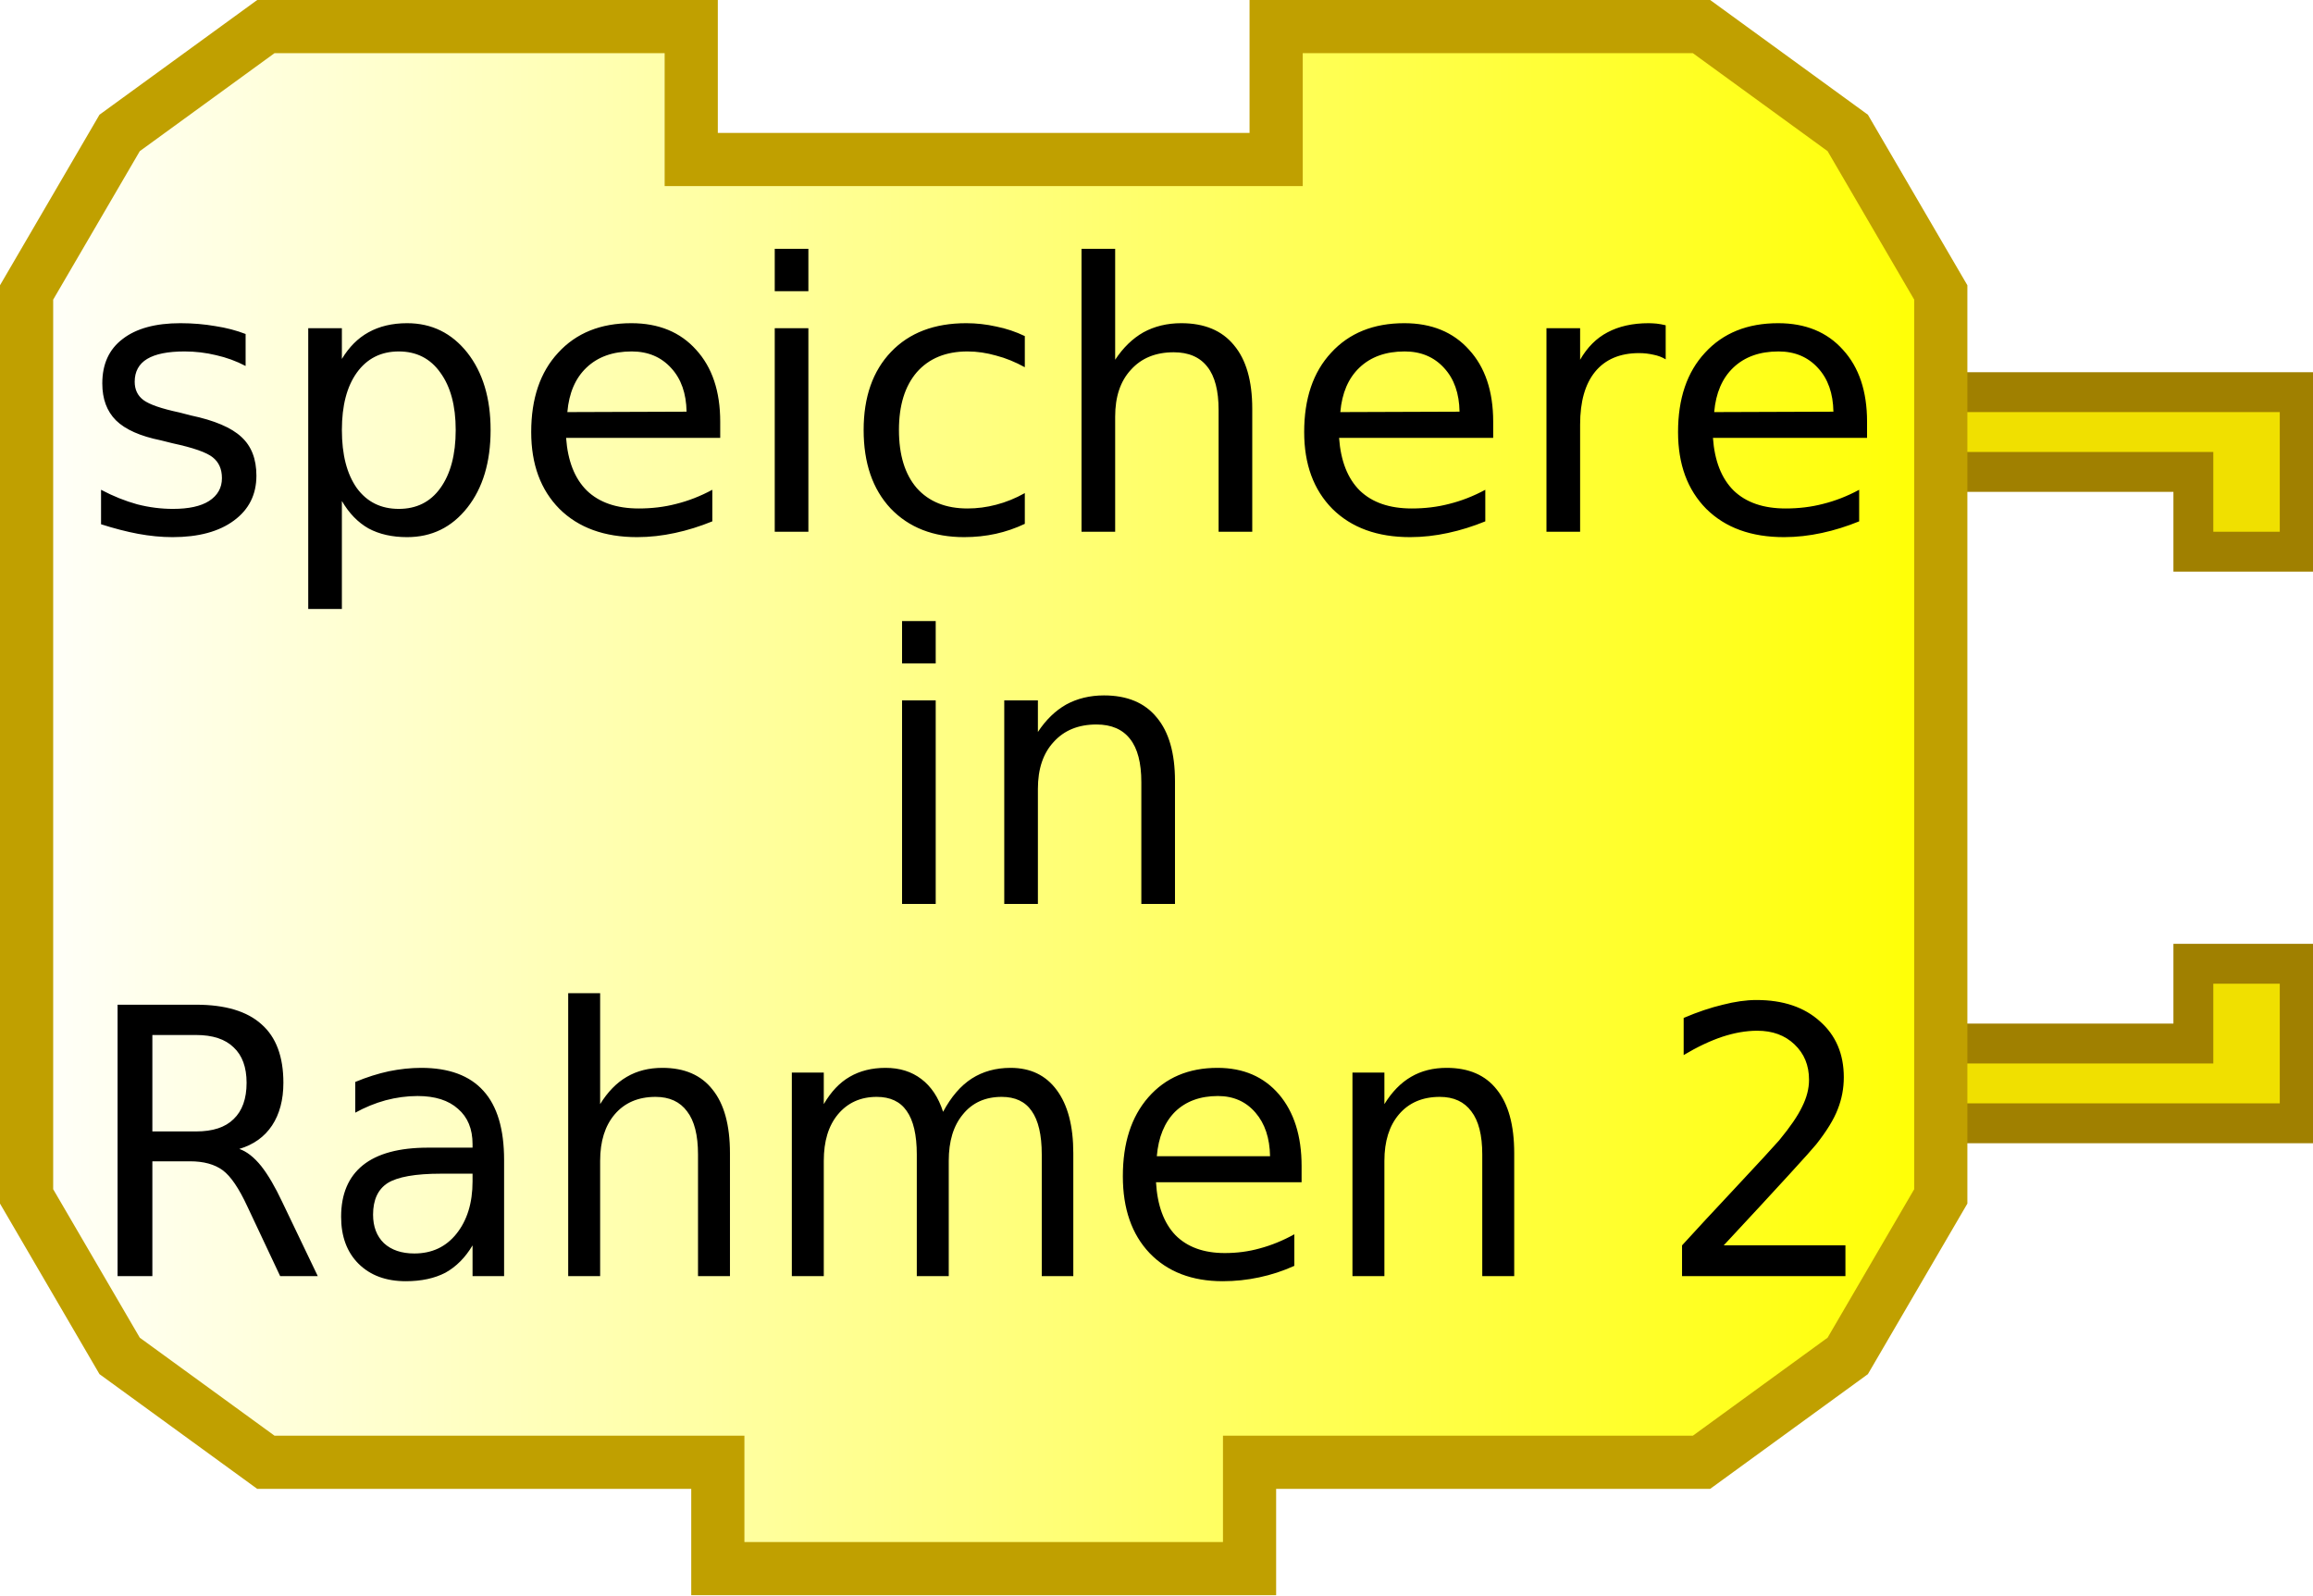
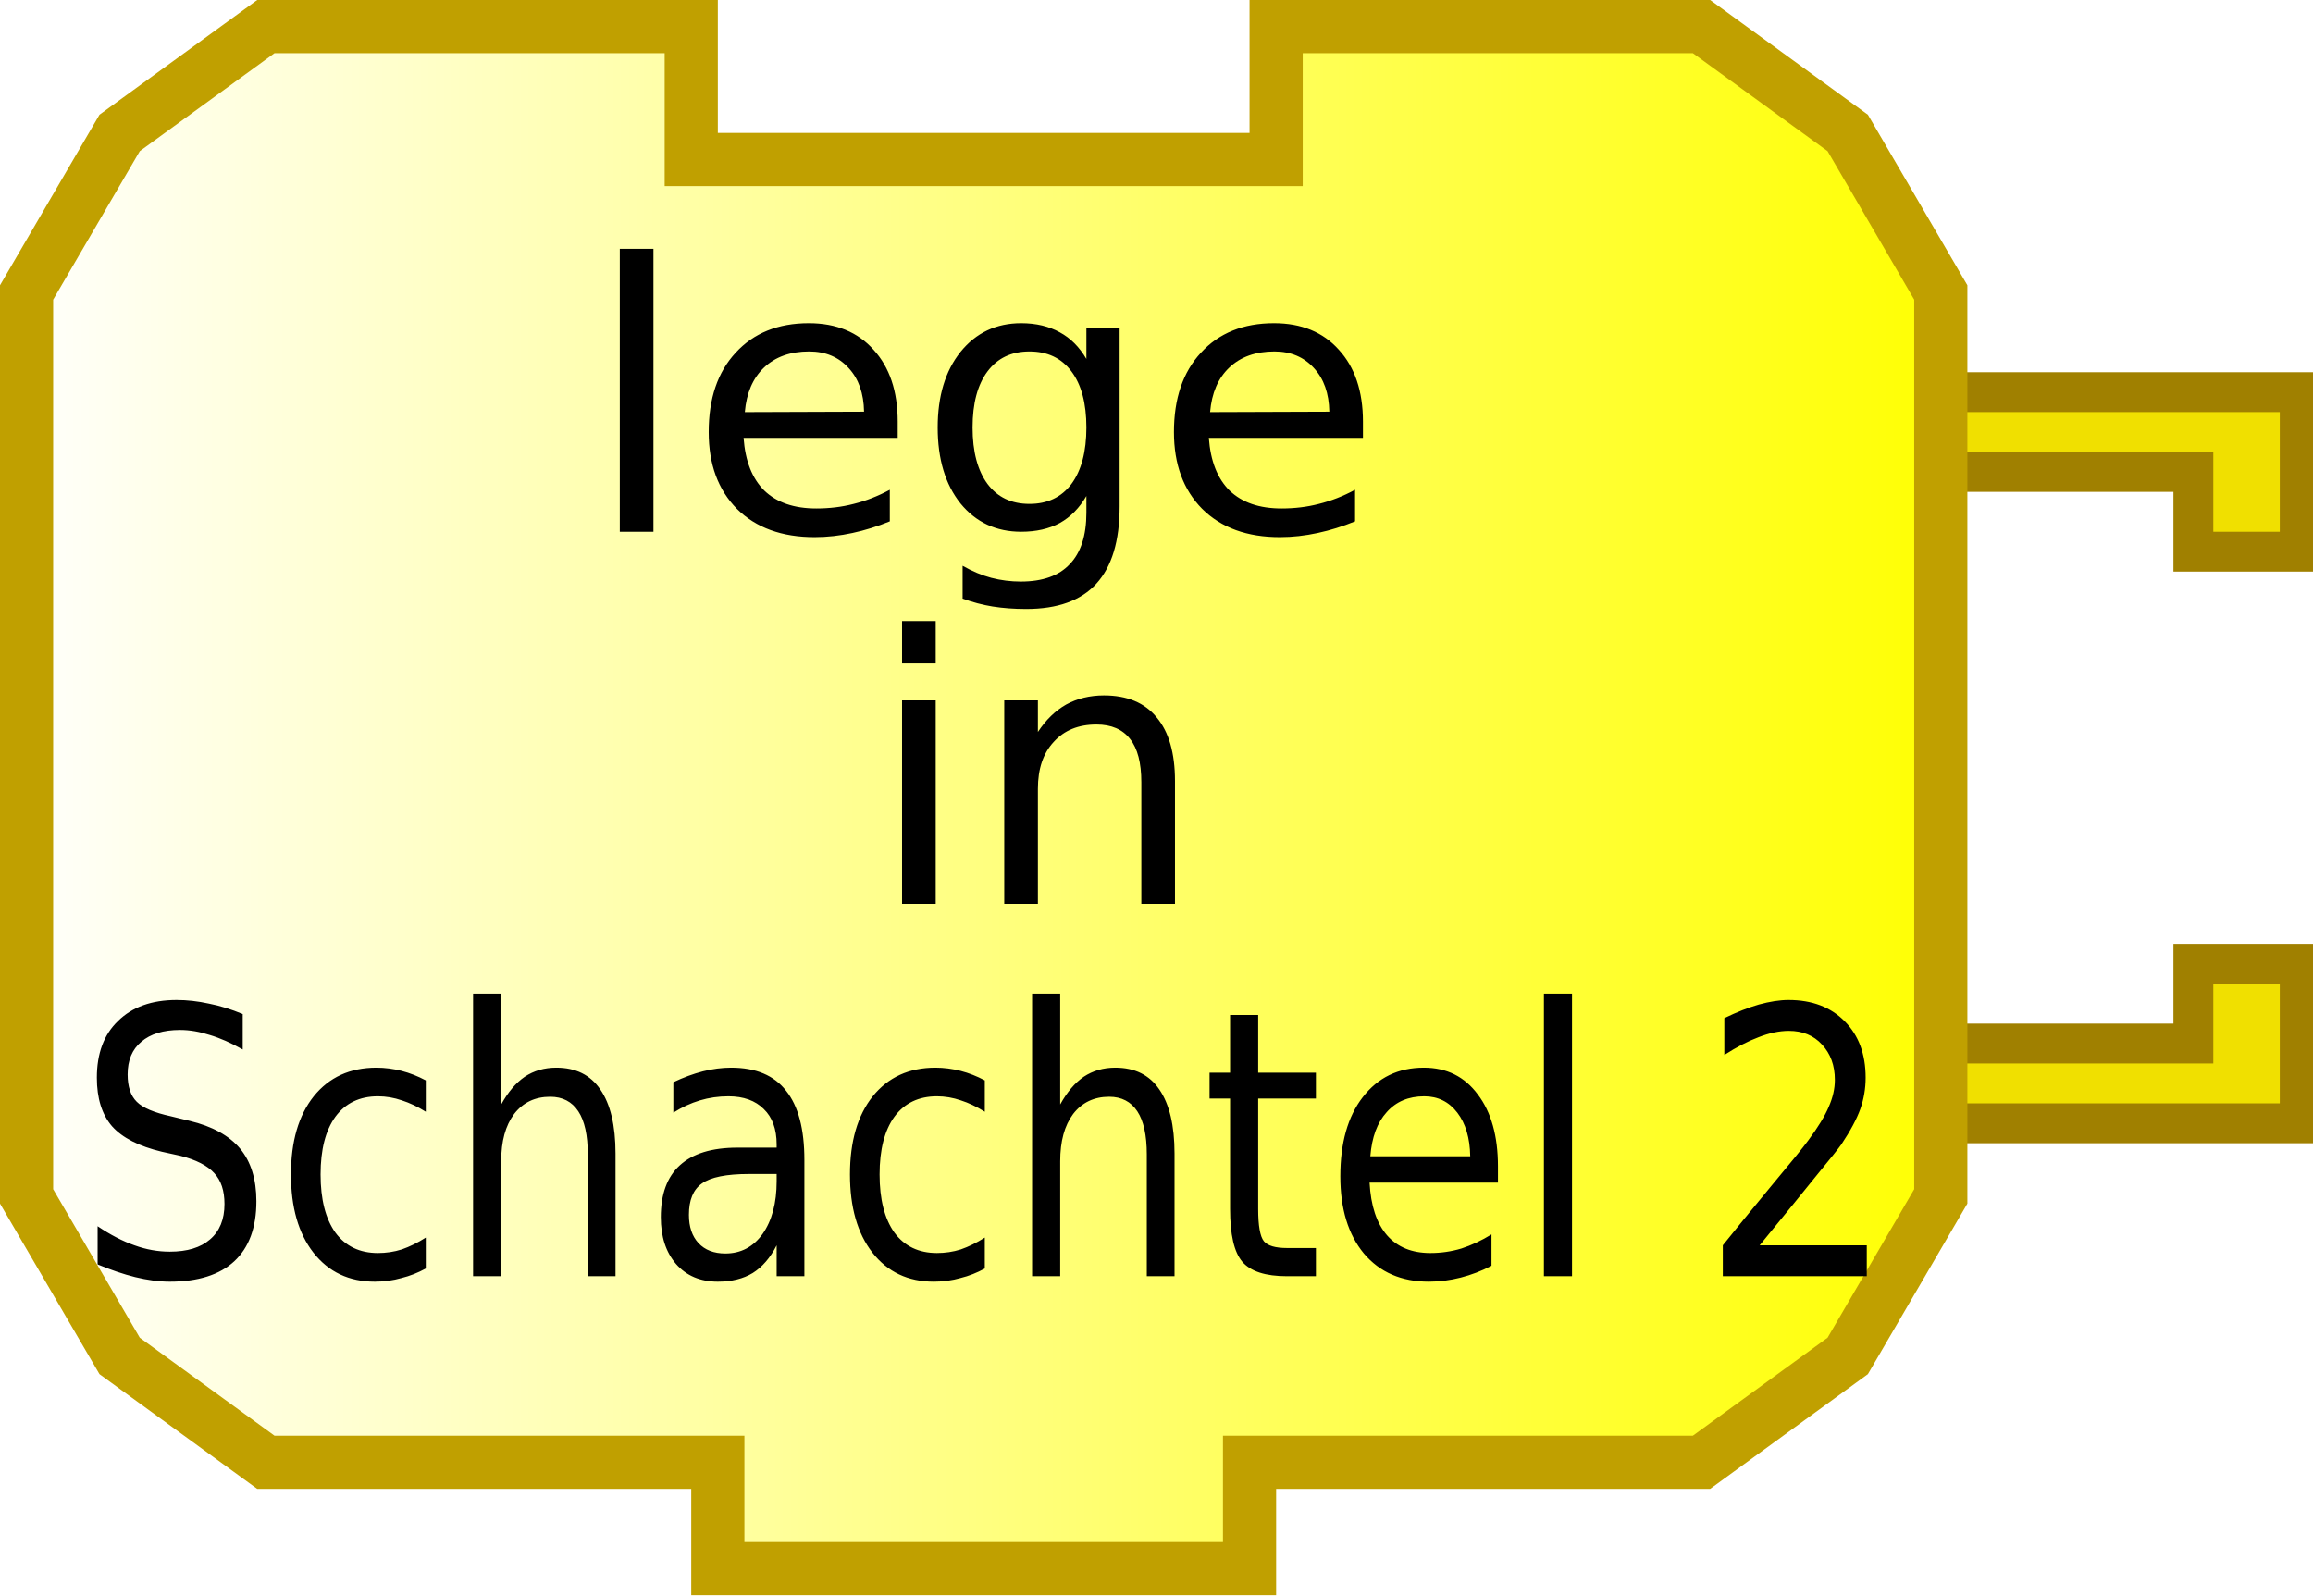
<svg xmlns="http://www.w3.org/2000/svg" xmlns:xlink="http://www.w3.org/1999/xlink" version="1.0" width="87" height="60" id="svg2">
  <defs id="defs4">
    <linearGradient id="linearGradient3166">
      <stop id="stop3168" style="stop-color:#ffffff;stop-opacity:1" offset="0" />
      <stop id="stop3170" style="stop-color:#ffff00;stop-opacity:1" offset="1" />
    </linearGradient>
    <linearGradient x1="0" y1="22" x2="74" y2="22" id="linearGradient3172" xlink:href="#linearGradient3166" gradientUnits="userSpaceOnUse" />
  </defs>
  <g transform="translate(0,8.75)" id="g10">
    <path d="M 70,6 L 86.5,6 L 86.5,12 L 82.5,12 L 82.5,9 L 72,9" id="path12" style="fill:#f0e000;fill-opacity:1;stroke:#a08000;stroke-width:1.5;stroke-opacity:1" />
    <path d="M 70,33.5 L 86.5,33.5 L 86.5,27.5 L 82.5,27.5 L 82.5,30.5 L 72,30.5" id="path14" style="fill:#f0e000;fill-opacity:1;stroke:#a08000;stroke-width:1.5;stroke-opacity:1" />
  </g>
  <path d="M 48,1 C 64,1 64,1 64,1 L 69.5,5 L 73,11 L 73,45 L 69.5,51 L 64,55 L 47,55 L 47,55 L 47,59 L 27,59 L 27,55 L 10,55 L 4.5,51 L 1,45 L 1,11 L 4.5,5 L 10,1 L 26,1 L 26,6 L 48,6 L 48,1 z" id="path16" style="fill:url(#linearGradient3172);fill-opacity:1;stroke:#c0a000;stroke-width:2;stroke-opacity:1" />
  <text id="text18" style="font-size:18px;text-align:center;text-anchor:middle;font-family:Bitstream Vera Sans">
-     <tspan x="37" y="20" id="tspan20" style="font-size:14px">speichere</tspan>
+     <tspan x="37" y="20" id="tspan20" style="font-size:14px">lege</tspan>
  </text>
  <text id="text22" style="font-size:18px;text-align:center;text-anchor:middle;font-family:Bitstream Vera Sans">
    <tspan x="39" y="34" id="tspan24" style="font-size:14px">in</tspan>
  </text>
-   <text x="1.908" transform="scale(0.9735221,1.027198)" id="text26" style="font-size:17.523px;text-align:center;text-anchor:middle;font-family:Bitstream Vera Sans">
-     <tspan x="37.928" y="46.729" id="tspan28" style="font-size:13.629px">Rahmen 2</tspan>
+   <text x="6.778" transform="scale(0.9143514,1.093671)" id="text26" style="font-size:16.458px;text-align:center;text-anchor:middle;font-family:Bitstream Vera Sans">
+     <tspan x="40.609" y="43.889" id="tspan28" style="font-size:12.801px">Schachtel 2</tspan>
  </text>
</svg>
